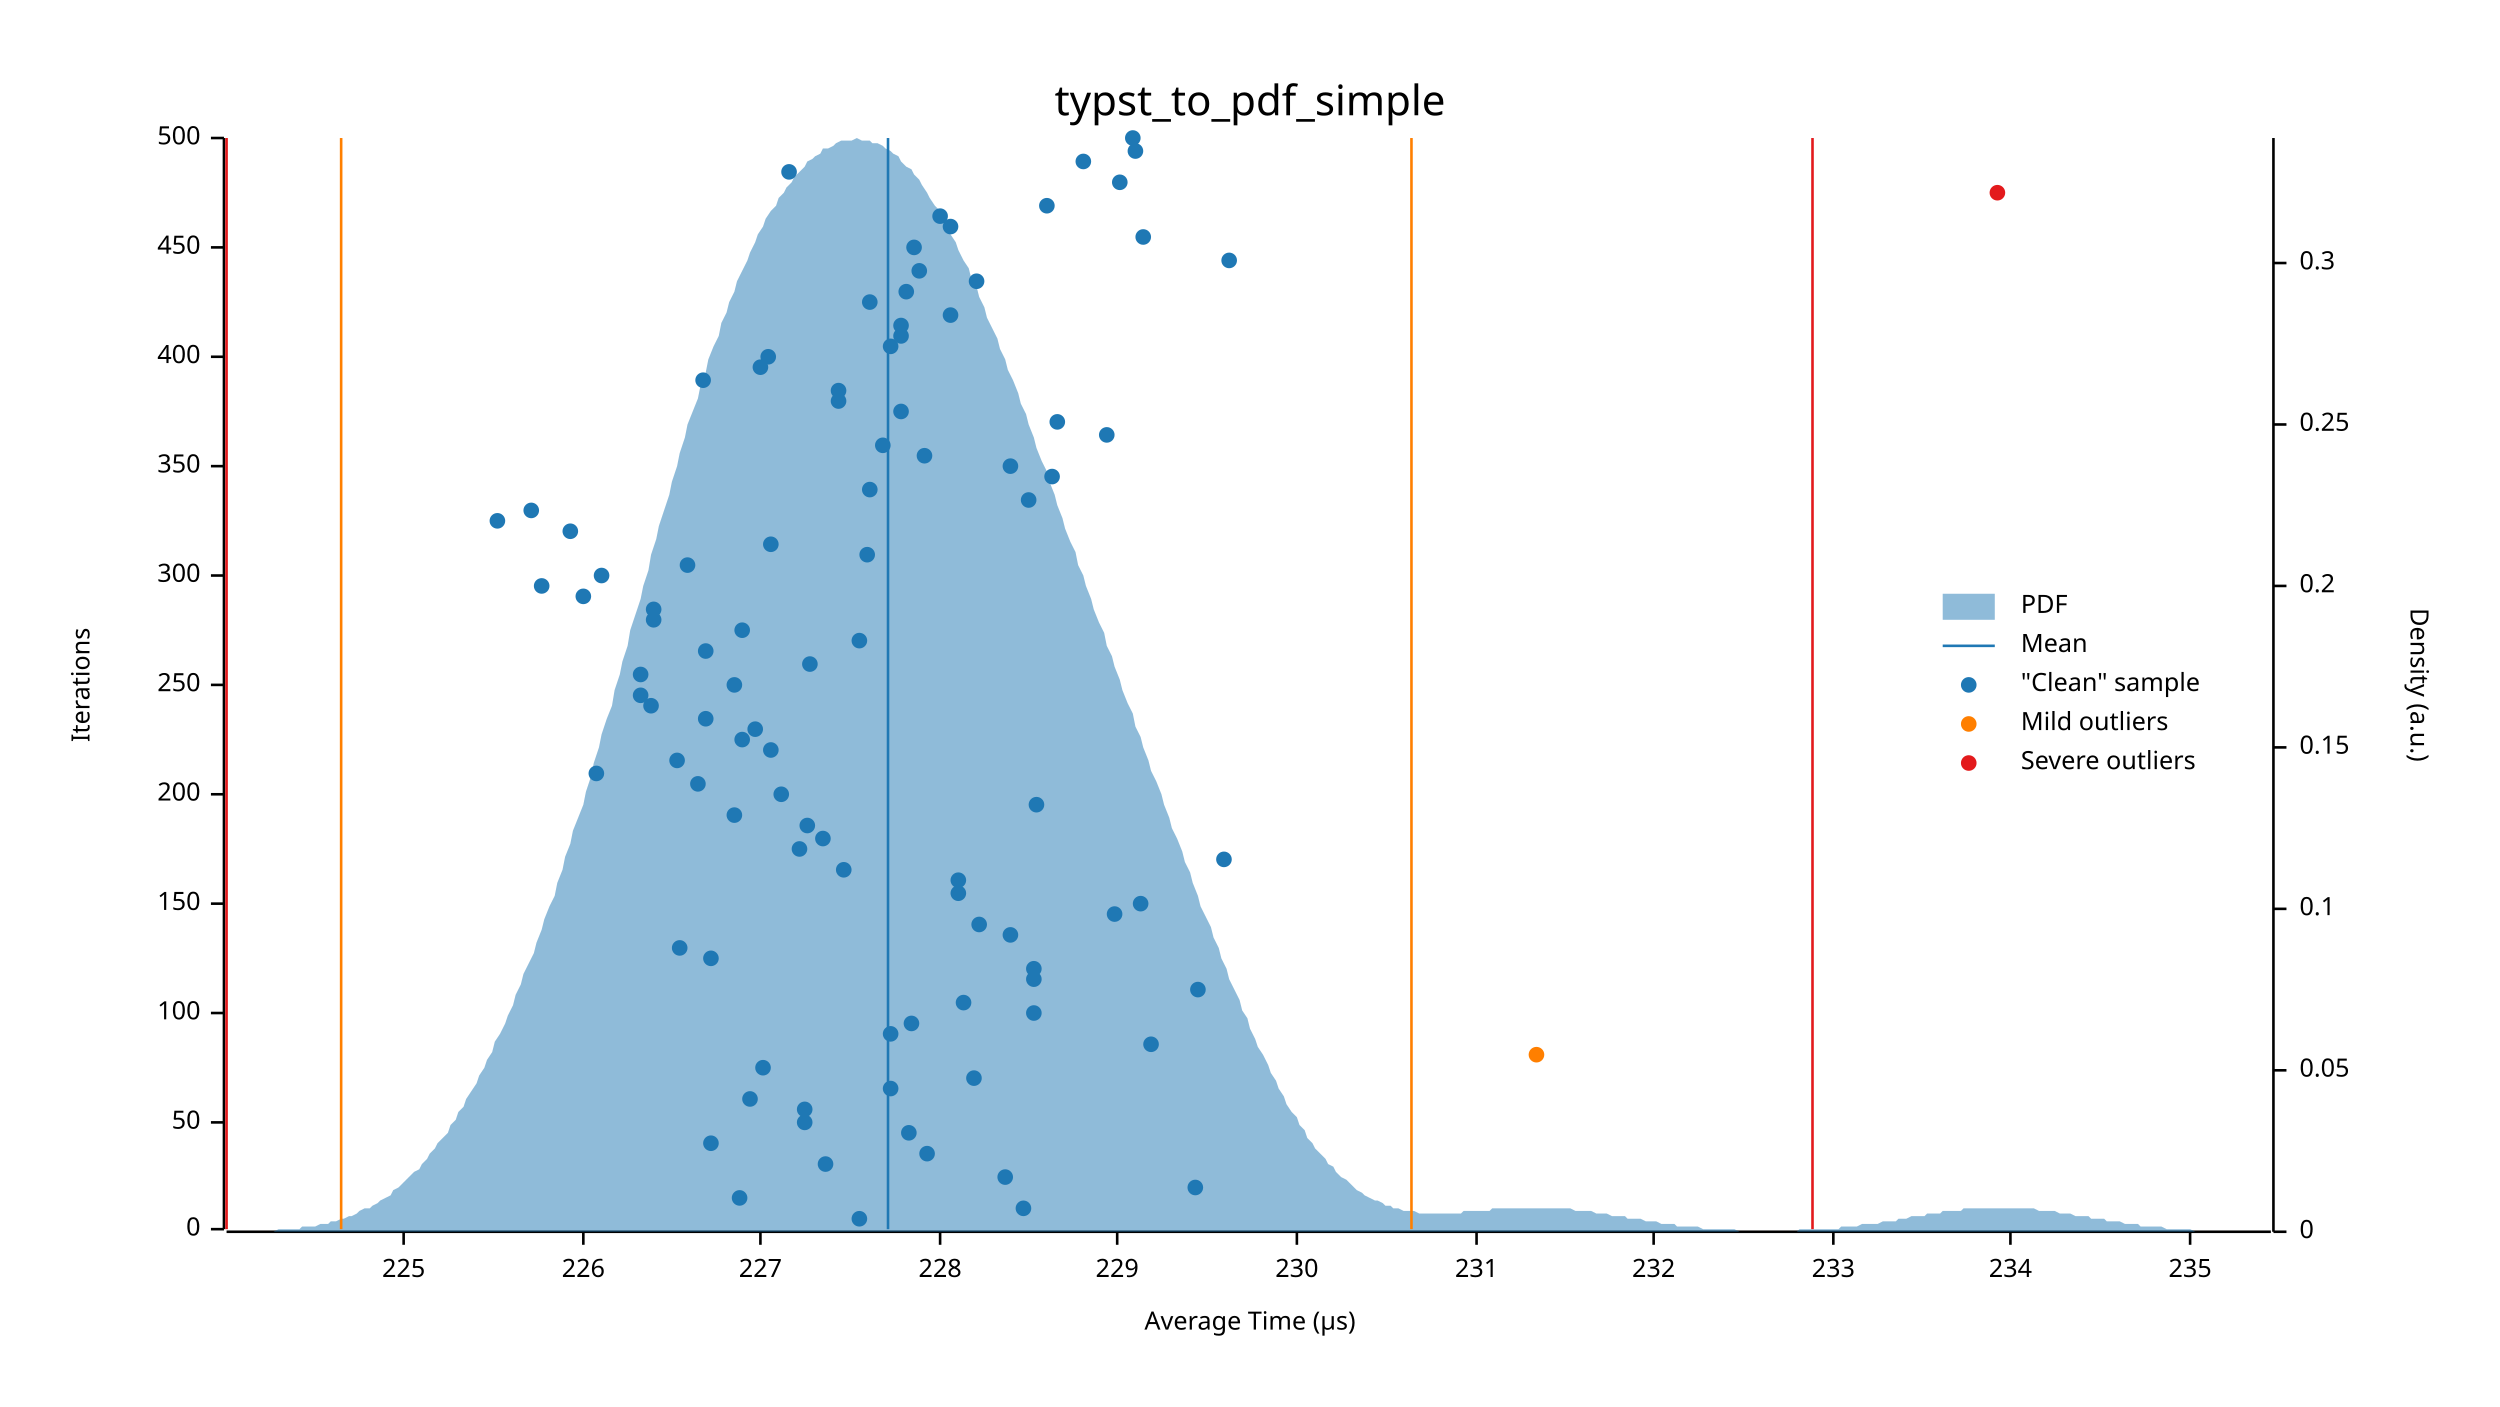
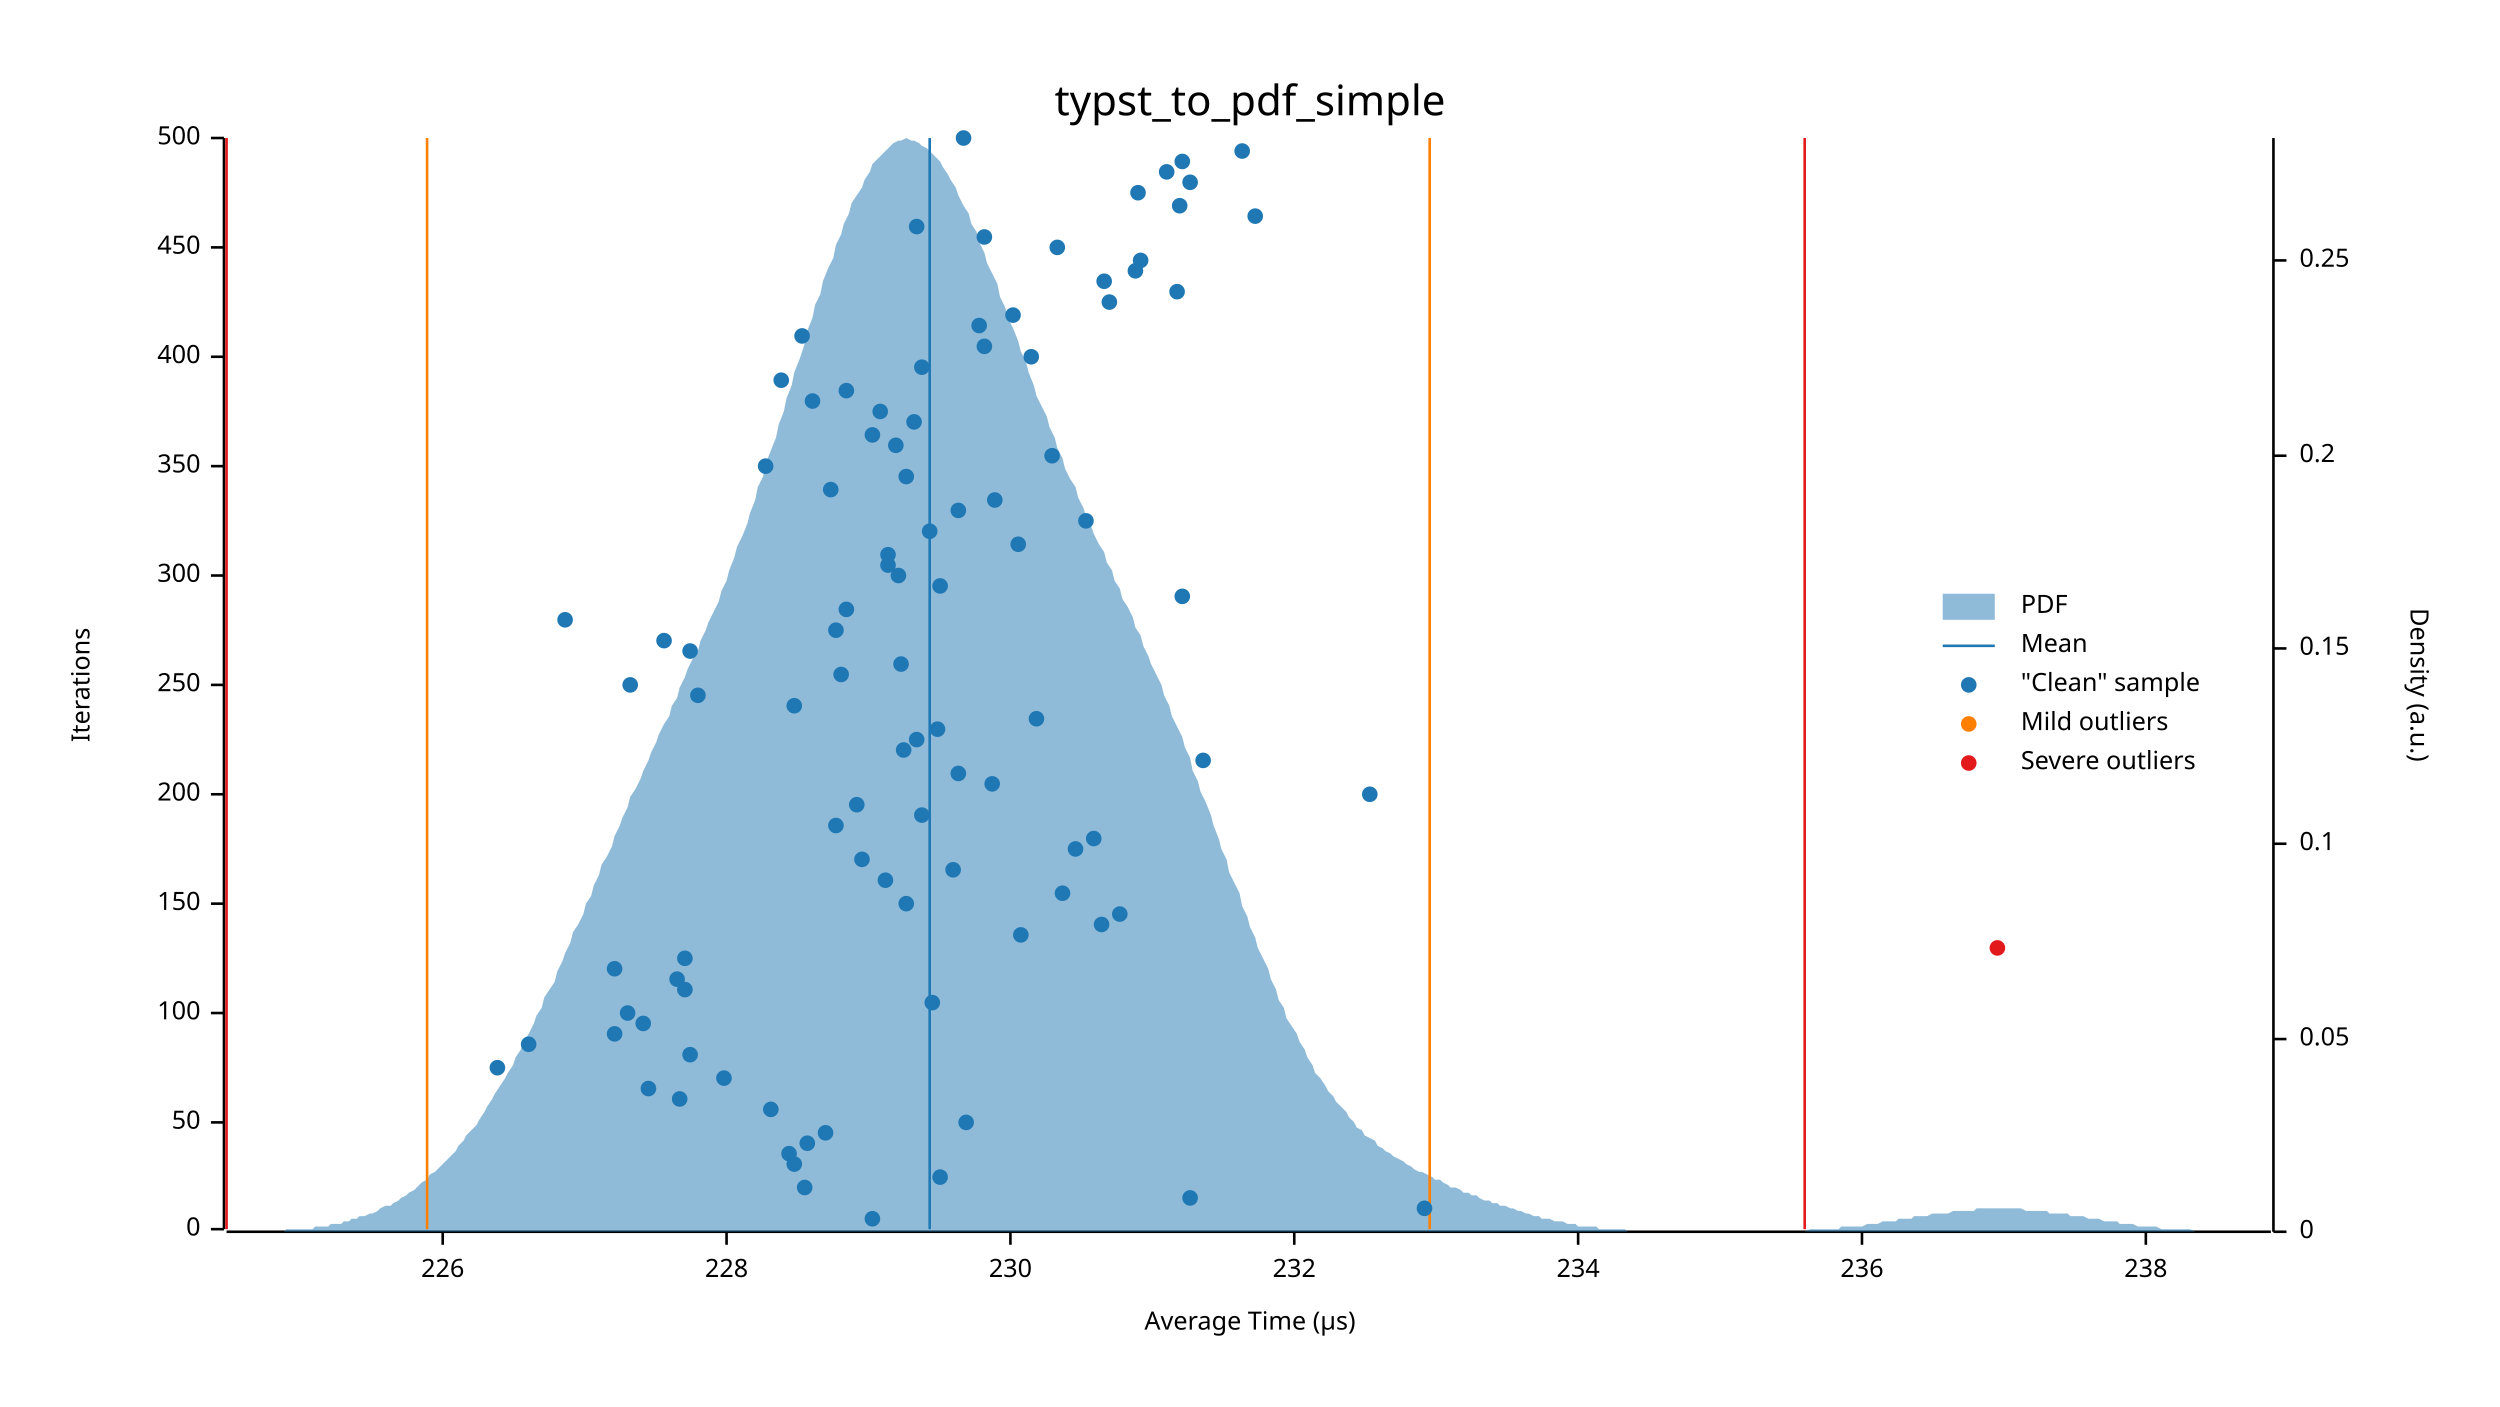
<svg xmlns="http://www.w3.org/2000/svg" width="960" height="540" viewBox="0 0 960 540">
  <text x="480" y="32" dy="0.76em" text-anchor="middle" font-family="sans-serif" font-size="16.129" opacity="1" fill="#000000">
typst_to_pdf_simple
</text>
  <text x="27" y="263" dy="0.76em" text-anchor="middle" font-family="sans-serif" font-size="9.677" opacity="1" fill="#000000" transform="rotate(270, 27, 263)">
Iterations
</text>
  <text x="480" y="513" dy="-0.5ex" text-anchor="middle" font-family="sans-serif" font-size="9.677" opacity="1" fill="#000000">
Average Time (µs)
</text>
  <polyline fill="none" opacity="1" stroke="#000000" stroke-width="1" points="86,53 86,472 " />
  <text x="77" y="472" dy="0.5ex" text-anchor="end" font-family="sans-serif" font-size="9.677" opacity="1" fill="#000000">
0
</text>
  <polyline fill="none" opacity="1" stroke="#000000" stroke-width="1" points="81,472 86,472 " />
  <text x="77" y="431" dy="0.5ex" text-anchor="end" font-family="sans-serif" font-size="9.677" opacity="1" fill="#000000">
50
</text>
  <polyline fill="none" opacity="1" stroke="#000000" stroke-width="1" points="81,431 86,431 " />
  <text x="77" y="389" dy="0.5ex" text-anchor="end" font-family="sans-serif" font-size="9.677" opacity="1" fill="#000000">
100
</text>
  <polyline fill="none" opacity="1" stroke="#000000" stroke-width="1" points="81,389 86,389 " />
  <text x="77" y="347" dy="0.5ex" text-anchor="end" font-family="sans-serif" font-size="9.677" opacity="1" fill="#000000">
150
</text>
  <polyline fill="none" opacity="1" stroke="#000000" stroke-width="1" points="81,347 86,347 " />
  <text x="77" y="305" dy="0.5ex" text-anchor="end" font-family="sans-serif" font-size="9.677" opacity="1" fill="#000000">
200
</text>
  <polyline fill="none" opacity="1" stroke="#000000" stroke-width="1" points="81,305 86,305 " />
  <text x="77" y="263" dy="0.5ex" text-anchor="end" font-family="sans-serif" font-size="9.677" opacity="1" fill="#000000">
250
</text>
  <polyline fill="none" opacity="1" stroke="#000000" stroke-width="1" points="81,263 86,263 " />
  <text x="77" y="221" dy="0.5ex" text-anchor="end" font-family="sans-serif" font-size="9.677" opacity="1" fill="#000000">
300
</text>
  <polyline fill="none" opacity="1" stroke="#000000" stroke-width="1" points="81,221 86,221 " />
  <text x="77" y="179" dy="0.5ex" text-anchor="end" font-family="sans-serif" font-size="9.677" opacity="1" fill="#000000">
350
</text>
  <polyline fill="none" opacity="1" stroke="#000000" stroke-width="1" points="81,179 86,179 " />
  <text x="77" y="137" dy="0.5ex" text-anchor="end" font-family="sans-serif" font-size="9.677" opacity="1" fill="#000000">
400
</text>
  <polyline fill="none" opacity="1" stroke="#000000" stroke-width="1" points="81,137 86,137 " />
  <text x="77" y="95" dy="0.5ex" text-anchor="end" font-family="sans-serif" font-size="9.677" opacity="1" fill="#000000">
450
</text>
  <polyline fill="none" opacity="1" stroke="#000000" stroke-width="1" points="81,95 86,95 " />
  <text x="77" y="53" dy="0.5ex" text-anchor="end" font-family="sans-serif" font-size="9.677" opacity="1" fill="#000000">
500
</text>
  <polyline fill="none" opacity="1" stroke="#000000" stroke-width="1" points="81,53 86,53 " />
  <polyline fill="none" opacity="1" stroke="#000000" stroke-width="1" points="87,473 872,473 " />
-   <text x="155" y="483" dy="0.76em" text-anchor="middle" font-family="sans-serif" font-size="9.677" opacity="1" fill="#000000">
- 225
- </text>
-   <polyline fill="none" opacity="1" stroke="#000000" stroke-width="1" points="155,473 155,478 " />
-   <text x="224" y="483" dy="0.76em" text-anchor="middle" font-family="sans-serif" font-size="9.677" opacity="1" fill="#000000">
+   <text x="170" y="483" dy="0.76em" text-anchor="middle" font-family="sans-serif" font-size="9.677" opacity="1" fill="#000000">
226
</text>
-   <polyline fill="none" opacity="1" stroke="#000000" stroke-width="1" points="224,473 224,478 " />
-   <text x="292" y="483" dy="0.76em" text-anchor="middle" font-family="sans-serif" font-size="9.677" opacity="1" fill="#000000">
- 227
- </text>
-   <polyline fill="none" opacity="1" stroke="#000000" stroke-width="1" points="292,473 292,478 " />
-   <text x="361" y="483" dy="0.76em" text-anchor="middle" font-family="sans-serif" font-size="9.677" opacity="1" fill="#000000">
+   <polyline fill="none" opacity="1" stroke="#000000" stroke-width="1" points="170,473 170,478 " />
+   <text x="279" y="483" dy="0.76em" text-anchor="middle" font-family="sans-serif" font-size="9.677" opacity="1" fill="#000000">
228
</text>
-   <polyline fill="none" opacity="1" stroke="#000000" stroke-width="1" points="361,473 361,478 " />
-   <text x="429" y="483" dy="0.76em" text-anchor="middle" font-family="sans-serif" font-size="9.677" opacity="1" fill="#000000">
- 229
- </text>
-   <polyline fill="none" opacity="1" stroke="#000000" stroke-width="1" points="429,473 429,478 " />
-   <text x="498" y="483" dy="0.76em" text-anchor="middle" font-family="sans-serif" font-size="9.677" opacity="1" fill="#000000">
+   <polyline fill="none" opacity="1" stroke="#000000" stroke-width="1" points="279,473 279,478 " />
+   <text x="388" y="483" dy="0.76em" text-anchor="middle" font-family="sans-serif" font-size="9.677" opacity="1" fill="#000000">
230
</text>
-   <polyline fill="none" opacity="1" stroke="#000000" stroke-width="1" points="498,473 498,478 " />
-   <text x="567" y="483" dy="0.76em" text-anchor="middle" font-family="sans-serif" font-size="9.677" opacity="1" fill="#000000">
- 231
- </text>
-   <polyline fill="none" opacity="1" stroke="#000000" stroke-width="1" points="567,473 567,478 " />
-   <text x="635" y="483" dy="0.76em" text-anchor="middle" font-family="sans-serif" font-size="9.677" opacity="1" fill="#000000">
+   <polyline fill="none" opacity="1" stroke="#000000" stroke-width="1" points="388,473 388,478 " />
+   <text x="497" y="483" dy="0.76em" text-anchor="middle" font-family="sans-serif" font-size="9.677" opacity="1" fill="#000000">
232
</text>
-   <polyline fill="none" opacity="1" stroke="#000000" stroke-width="1" points="635,473 635,478 " />
-   <text x="704" y="483" dy="0.76em" text-anchor="middle" font-family="sans-serif" font-size="9.677" opacity="1" fill="#000000">
- 233
- </text>
-   <polyline fill="none" opacity="1" stroke="#000000" stroke-width="1" points="704,473 704,478 " />
-   <text x="772" y="483" dy="0.76em" text-anchor="middle" font-family="sans-serif" font-size="9.677" opacity="1" fill="#000000">
+   <polyline fill="none" opacity="1" stroke="#000000" stroke-width="1" points="497,473 497,478 " />
+   <text x="606" y="483" dy="0.76em" text-anchor="middle" font-family="sans-serif" font-size="9.677" opacity="1" fill="#000000">
234
</text>
-   <polyline fill="none" opacity="1" stroke="#000000" stroke-width="1" points="772,473 772,478 " />
-   <text x="841" y="483" dy="0.76em" text-anchor="middle" font-family="sans-serif" font-size="9.677" opacity="1" fill="#000000">
- 235
- </text>
-   <polyline fill="none" opacity="1" stroke="#000000" stroke-width="1" points="841,473 841,478 " />
+   <polyline fill="none" opacity="1" stroke="#000000" stroke-width="1" points="606,473 606,478 " />
+   <text x="715" y="483" dy="0.76em" text-anchor="middle" font-family="sans-serif" font-size="9.677" opacity="1" fill="#000000">
+ 236
+ </text>
+   <polyline fill="none" opacity="1" stroke="#000000" stroke-width="1" points="715,473 715,478 " />
+   <text x="824" y="483" dy="0.76em" text-anchor="middle" font-family="sans-serif" font-size="9.677" opacity="1" fill="#000000">
+ 238
+ </text>
+   <polyline fill="none" opacity="1" stroke="#000000" stroke-width="1" points="824,473 824,478 " />
  <text x="933" y="263" dy="0.76em" text-anchor="middle" font-family="sans-serif" font-size="9.677" opacity="1" fill="#000000" transform="rotate(90, 933, 263)">
Density (a.u.)
</text>
  <polyline fill="none" opacity="1" stroke="#000000" stroke-width="1" points="873,53 873,473 " />
  <text x="883" y="473" dy="0.5ex" text-anchor="start" font-family="sans-serif" font-size="9.677" opacity="1" fill="#000000">
0
</text>
  <polyline fill="none" opacity="1" stroke="#000000" stroke-width="1" points="873,473 878,473 " />
-   <text x="883" y="411" dy="0.5ex" text-anchor="start" font-family="sans-serif" font-size="9.677" opacity="1" fill="#000000">
+   <text x="883" y="399" dy="0.5ex" text-anchor="start" font-family="sans-serif" font-size="9.677" opacity="1" fill="#000000">
0.05
</text>
-   <polyline fill="none" opacity="1" stroke="#000000" stroke-width="1" points="873,411 878,411 " />
-   <text x="883" y="349" dy="0.5ex" text-anchor="start" font-family="sans-serif" font-size="9.677" opacity="1" fill="#000000">
+   <polyline fill="none" opacity="1" stroke="#000000" stroke-width="1" points="873,399 878,399 " />
+   <text x="883" y="324" dy="0.5ex" text-anchor="start" font-family="sans-serif" font-size="9.677" opacity="1" fill="#000000">
0.1
</text>
-   <polyline fill="none" opacity="1" stroke="#000000" stroke-width="1" points="873,349 878,349 " />
-   <text x="883" y="287" dy="0.5ex" text-anchor="start" font-family="sans-serif" font-size="9.677" opacity="1" fill="#000000">
+   <polyline fill="none" opacity="1" stroke="#000000" stroke-width="1" points="873,324 878,324 " />
+   <text x="883" y="249" dy="0.5ex" text-anchor="start" font-family="sans-serif" font-size="9.677" opacity="1" fill="#000000">
0.15
</text>
-   <polyline fill="none" opacity="1" stroke="#000000" stroke-width="1" points="873,287 878,287 " />
-   <text x="883" y="225" dy="0.5ex" text-anchor="start" font-family="sans-serif" font-size="9.677" opacity="1" fill="#000000">
+   <polyline fill="none" opacity="1" stroke="#000000" stroke-width="1" points="873,249 878,249 " />
+   <text x="883" y="175" dy="0.5ex" text-anchor="start" font-family="sans-serif" font-size="9.677" opacity="1" fill="#000000">
0.2
</text>
-   <polyline fill="none" opacity="1" stroke="#000000" stroke-width="1" points="873,225 878,225 " />
-   <text x="883" y="163" dy="0.5ex" text-anchor="start" font-family="sans-serif" font-size="9.677" opacity="1" fill="#000000">
+   <polyline fill="none" opacity="1" stroke="#000000" stroke-width="1" points="873,175 878,175 " />
+   <text x="883" y="100" dy="0.5ex" text-anchor="start" font-family="sans-serif" font-size="9.677" opacity="1" fill="#000000">
0.25
</text>
-   <polyline fill="none" opacity="1" stroke="#000000" stroke-width="1" points="873,163 878,163 " />
-   <text x="883" y="101" dy="0.5ex" text-anchor="start" font-family="sans-serif" font-size="9.677" opacity="1" fill="#000000">
- 0.3
- </text>
-   <polyline fill="none" opacity="1" stroke="#000000" stroke-width="1" points="873,101 878,101 " />
-   <polygon opacity="0.5" fill="#1F78B4" points="87,473 88,473 90,473 91,473 93,473 94,473 96,473 98,473 99,473 101,473 102,473 104,473 105,473 107,472 109,472 110,472 112,472 113,472 115,472 116,471 118,471 120,471 121,471 123,470 124,470 126,470 127,469 129,469 131,468 132,468 134,467 135,467 137,466 138,465 140,464 142,464 143,463 145,462 146,461 148,460 150,459 151,457 153,456 154,455 156,453 157,452 159,450 161,449 162,447 164,445 165,443 167,441 168,439 170,437 172,435 173,432 175,430 176,427 178,425 179,422 181,419 183,416 184,413 186,410 187,407 189,404 190,400 192,397 194,393 195,390 197,386 198,382 200,378 201,374 203,370 205,366 206,362 208,357 209,353 211,348 213,344 214,339 216,334 217,329 219,324 220,319 222,314 224,309 225,304 227,298 228,293 230,287 231,282 233,276 235,271 236,265 238,259 239,254 241,248 242,242 244,236 246,230 247,225 249,219 250,213 252,207 253,202 255,196 257,190 258,185 260,179 261,174 263,168 264,163 266,158 268,153 269,148 271,143 272,138 274,133 276,129 277,124 279,120 280,116 282,112 283,108 285,104 287,100 288,97 290,93 291,90 293,87 294,84 296,81 298,79 299,76 301,74 302,72 304,70 305,68 307,66 309,64 310,62 312,61 313,60 315,59 316,57 318,57 320,56 321,55 323,54 324,54 326,54 327,54 329,53 331,54 332,54 334,54 335,55 337,55 339,56 340,57 342,58 343,59 345,60 346,62 348,64 350,65 351,67 353,69 354,71 356,74 357,76 359,79 361,81 362,84 364,87 365,90 367,93 368,96 370,100 372,103 373,107 375,110 376,114 378,118 379,122 381,126 383,130 384,134 386,138 387,142 389,146 391,151 392,155 394,159 395,163 397,168 398,172 400,177 402,181 403,185 405,190 406,194 408,199 409,203 411,208 413,212 414,217 416,221 417,225 419,230 420,234 422,239 424,243 425,248 427,252 428,256 430,261 431,265 433,270 435,274 436,279 438,283 439,287 441,292 442,296 444,300 446,305 447,309 449,314 450,318 452,322 454,327 455,331 457,335 458,339 460,344 461,348 463,352 465,356 466,360 468,364 469,368 471,372 472,376 474,380 476,384 477,388 479,391 480,395 482,399 483,402 485,405 487,409 488,412 490,415 491,418 493,421 494,424 496,427 498,429 499,432 501,434 502,437 504,439 505,441 507,443 509,445 510,447 512,448 513,450 515,452 517,453 518,454 520,456 521,457 523,458 524,459 526,460 528,461 529,461 531,462 532,463 534,463 535,464 537,464 539,465 540,465 542,465 543,465 545,466 546,466 548,466 550,466 551,466 553,466 554,466 556,466 557,466 559,466 561,466 562,465 564,465 565,465 567,465 568,465 570,465 572,465 573,464 575,464 576,464 578,464 580,464 581,464 583,464 584,464 586,464 587,464 589,464 591,464 592,464 594,464 595,464 597,464 598,464 600,464 602,464 603,464 605,465 606,465 608,465 609,465 611,465 613,466 614,466 616,466 617,466 619,467 620,467 622,467 624,467 625,468 627,468 628,468 630,468 632,469 633,469 635,469 636,469 638,470 639,470 641,470 643,470 644,471 646,471 647,471 649,471 650,471 652,471 654,472 655,472 657,472 658,472 660,472 661,472 663,472 665,472 666,472 668,473 669,473 671,473 672,473 674,473 676,473 677,473 679,473 680,473 682,473 683,473 685,473 687,473 688,473 690,473 691,472 693,472 695,472 696,472 698,472 699,472 701,472 702,472 704,472 706,472 707,471 709,471 710,471 712,471 713,471 715,470 717,470 718,470 720,470 721,470 723,469 724,469 726,469 728,469 729,468 731,468 732,468 734,467 735,467 737,467 739,467 740,466 742,466 743,466 745,466 746,465 748,465 750,465 751,465 753,465 754,464 756,464 758,464 759,464 761,464 762,464 764,464 765,464 767,464 769,464 770,464 772,464 773,464 775,464 776,464 778,464 780,464 781,464 783,465 784,465 786,465 787,465 789,465 791,466 792,466 794,466 795,466 797,467 798,467 800,467 802,467 803,468 805,468 806,468 808,468 809,469 811,469 813,469 814,469 816,470 817,470 819,470 821,470 822,471 824,471 825,471 827,471 828,471 830,471 832,472 833,472 835,472 836,472 838,472 839,472 841,472 843,473 844,473 846,473 847,473 849,473 850,473 852,473 854,473 855,473 857,473 858,473 860,473 861,473 863,473 865,473 866,473 868,473 869,473 871,473 873,473 873,473 87,473 " />
-   <polyline fill="none" opacity="1" stroke="#1F78B4" stroke-width="1" points="341,472 341,53 " />
-   <polyline fill="none" opacity="1" stroke="#FF7F00" stroke-width="1" points="131,472 131,53 " />
-   <polyline fill="none" opacity="1" stroke="#FF7F00" stroke-width="1" points="542,472 542,53 " />
+   <polyline fill="none" opacity="1" stroke="#000000" stroke-width="1" points="873,100 878,100 " />
+   <polygon opacity="0.5" fill="#1F78B4" points="87,473 88,473 90,473 91,473 93,473 94,473 96,473 98,473 99,473 101,473 102,473 104,473 105,473 107,473 109,473 110,472 112,472 113,472 115,472 116,472 118,472 120,472 121,471 123,471 124,471 126,471 127,470 129,470 131,470 132,469 134,469 135,468 137,468 138,467 140,467 142,466 143,466 145,465 146,464 148,463 150,463 151,462 153,461 154,460 156,459 157,458 159,457 161,455 162,454 164,453 165,451 167,450 168,449 170,447 172,445 173,444 175,442 176,440 178,438 179,436 181,434 183,432 184,430 186,427 187,425 189,422 190,420 192,417 194,414 195,412 197,409 198,406 200,403 201,400 203,397 205,393 206,390 208,387 209,383 211,380 213,377 214,373 216,369 217,366 219,362 220,358 222,355 224,351 225,347 227,344 228,340 230,336 231,332 233,329 235,325 236,321 238,317 239,314 241,310 242,306 244,303 246,299 247,296 249,292 250,289 252,285 253,282 255,278 257,275 258,271 260,268 261,264 263,260 264,257 266,253 268,250 269,246 271,242 272,239 274,235 276,231 277,227 279,223 280,219 282,214 283,210 285,206 287,201 288,197 290,192 291,187 293,183 294,178 296,173 298,168 299,163 301,158 302,153 304,148 305,143 307,138 309,132 310,127 312,122 313,117 315,113 316,108 318,103 320,99 321,94 323,90 324,86 326,82 327,78 329,75 331,72 332,69 334,66 335,63 337,61 339,59 340,58 342,56 343,55 345,54 346,54 348,53 350,54 351,54 353,55 354,56 356,57 357,58 359,60 361,62 362,64 364,67 365,69 367,72 368,75 370,79 372,82 373,86 375,89 376,93 378,97 379,101 381,105 383,109 384,114 386,118 387,122 389,126 391,131 392,135 394,139 395,143 397,148 398,152 400,156 402,160 403,164 405,168 406,172 408,176 409,180 411,184 413,187 414,191 416,195 417,198 419,202 420,205 422,209 424,212 425,216 427,219 428,223 430,226 431,230 433,233 435,237 436,241 438,244 439,248 441,252 442,255 444,259 446,263 447,267 449,271 450,275 452,279 454,283 455,287 457,291 458,296 460,300 461,304 463,308 465,313 466,317 468,322 469,326 471,330 472,335 474,339 476,343 477,348 479,352 480,356 482,360 483,364 485,368 487,372 488,376 490,380 491,384 493,387 494,391 496,394 498,397 499,400 501,403 502,406 504,409 505,412 507,414 509,417 510,419 512,421 513,423 515,425 517,427 518,429 520,431 521,433 523,434 524,436 526,437 528,438 529,440 531,441 532,442 534,443 535,444 537,445 539,446 540,447 542,448 543,449 545,450 546,450 548,451 550,452 551,453 553,453 554,454 556,455 557,456 559,456 561,457 562,458 564,458 565,459 567,459 568,460 570,461 572,461 573,462 575,462 576,463 578,463 580,464 581,464 583,465 584,465 586,466 587,466 589,467 591,467 592,468 594,468 595,468 597,469 598,469 600,469 602,470 603,470 605,470 606,471 608,471 609,471 611,471 613,471 614,472 616,472 617,472 619,472 620,472 622,472 624,472 625,473 627,473 628,473 630,473 632,473 633,473 635,473 636,473 638,473 639,473 641,473 643,473 644,473 646,473 647,473 649,473 650,473 652,473 654,473 655,473 657,473 658,473 660,473 661,473 663,473 665,473 666,473 668,473 669,473 671,473 672,473 674,473 676,473 677,473 679,473 680,473 682,473 683,473 685,473 687,473 688,473 690,473 691,473 693,473 695,472 696,472 698,472 699,472 701,472 702,472 704,472 706,472 707,471 709,471 710,471 712,471 713,471 715,471 717,470 718,470 720,470 721,470 723,469 724,469 726,469 728,469 729,468 731,468 732,468 734,468 735,467 737,467 739,467 740,467 742,466 743,466 745,466 746,466 748,466 750,465 751,465 753,465 754,465 756,465 758,465 759,464 761,464 762,464 764,464 765,464 767,464 769,464 770,464 772,464 773,464 775,464 776,464 778,465 780,465 781,465 783,465 784,465 786,465 787,466 789,466 791,466 792,466 794,466 795,467 797,467 798,467 800,467 802,468 803,468 805,468 806,468 808,469 809,469 811,469 813,469 814,470 816,470 817,470 819,470 821,471 822,471 824,471 825,471 827,471 828,471 830,472 832,472 833,472 835,472 836,472 838,472 839,472 841,472 843,473 844,473 846,473 847,473 849,473 850,473 852,473 854,473 855,473 857,473 858,473 860,473 861,473 863,473 865,473 866,473 868,473 869,473 871,473 873,473 873,473 87,473 " />
+   <polyline fill="none" opacity="1" stroke="#1F78B4" stroke-width="1" points="357,472 357,53 " />
+   <polyline fill="none" opacity="1" stroke="#FF7F00" stroke-width="1" points="164,472 164,53 " />
+   <polyline fill="none" opacity="1" stroke="#FF7F00" stroke-width="1" points="549,472 549,53 " />
  <polyline fill="none" opacity="1" stroke="#E31A1C" stroke-width="1" points="87,472 87,53 " />
-   <polyline fill="none" opacity="1" stroke="#E31A1C" stroke-width="1" points="696,472 696,53 " />
-   <circle cx="330" cy="468" r="3" opacity="1" fill="#1F78B4" stroke="none" stroke-width="1" />
-   <circle cx="393" cy="464" r="3" opacity="1" fill="#1F78B4" stroke="none" stroke-width="1" />
-   <circle cx="284" cy="460" r="3" opacity="1" fill="#1F78B4" stroke="none" stroke-width="1" />
-   <circle cx="459" cy="456" r="3" opacity="1" fill="#1F78B4" stroke="none" stroke-width="1" />
-   <circle cx="386" cy="452" r="3" opacity="1" fill="#1F78B4" stroke="none" stroke-width="1" />
-   <circle cx="317" cy="447" r="3" opacity="1" fill="#1F78B4" stroke="none" stroke-width="1" />
-   <circle cx="356" cy="443" r="3" opacity="1" fill="#1F78B4" stroke="none" stroke-width="1" />
-   <circle cx="273" cy="439" r="3" opacity="1" fill="#1F78B4" stroke="none" stroke-width="1" />
-   <circle cx="349" cy="435" r="3" opacity="1" fill="#1F78B4" stroke="none" stroke-width="1" />
-   <circle cx="309" cy="431" r="3" opacity="1" fill="#1F78B4" stroke="none" stroke-width="1" />
-   <circle cx="309" cy="426" r="3" opacity="1" fill="#1F78B4" stroke="none" stroke-width="1" />
-   <circle cx="288" cy="422" r="3" opacity="1" fill="#1F78B4" stroke="none" stroke-width="1" />
-   <circle cx="342" cy="418" r="3" opacity="1" fill="#1F78B4" stroke="none" stroke-width="1" />
-   <circle cx="374" cy="414" r="3" opacity="1" fill="#1F78B4" stroke="none" stroke-width="1" />
-   <circle cx="293" cy="410" r="3" opacity="1" fill="#1F78B4" stroke="none" stroke-width="1" />
-   <circle cx="442" cy="401" r="3" opacity="1" fill="#1F78B4" stroke="none" stroke-width="1" />
-   <circle cx="342" cy="397" r="3" opacity="1" fill="#1F78B4" stroke="none" stroke-width="1" />
-   <circle cx="350" cy="393" r="3" opacity="1" fill="#1F78B4" stroke="none" stroke-width="1" />
-   <circle cx="397" cy="389" r="3" opacity="1" fill="#1F78B4" stroke="none" stroke-width="1" />
-   <circle cx="370" cy="385" r="3" opacity="1" fill="#1F78B4" stroke="none" stroke-width="1" />
-   <circle cx="460" cy="380" r="3" opacity="1" fill="#1F78B4" stroke="none" stroke-width="1" />
-   <circle cx="397" cy="376" r="3" opacity="1" fill="#1F78B4" stroke="none" stroke-width="1" />
-   <circle cx="397" cy="372" r="3" opacity="1" fill="#1F78B4" stroke="none" stroke-width="1" />
-   <circle cx="273" cy="368" r="3" opacity="1" fill="#1F78B4" stroke="none" stroke-width="1" />
-   <circle cx="261" cy="364" r="3" opacity="1" fill="#1F78B4" stroke="none" stroke-width="1" />
-   <circle cx="388" cy="359" r="3" opacity="1" fill="#1F78B4" stroke="none" stroke-width="1" />
-   <circle cx="376" cy="355" r="3" opacity="1" fill="#1F78B4" stroke="none" stroke-width="1" />
-   <circle cx="428" cy="351" r="3" opacity="1" fill="#1F78B4" stroke="none" stroke-width="1" />
-   <circle cx="438" cy="347" r="3" opacity="1" fill="#1F78B4" stroke="none" stroke-width="1" />
-   <circle cx="368" cy="343" r="3" opacity="1" fill="#1F78B4" stroke="none" stroke-width="1" />
-   <circle cx="368" cy="338" r="3" opacity="1" fill="#1F78B4" stroke="none" stroke-width="1" />
-   <circle cx="324" cy="334" r="3" opacity="1" fill="#1F78B4" stroke="none" stroke-width="1" />
-   <circle cx="470" cy="330" r="3" opacity="1" fill="#1F78B4" stroke="none" stroke-width="1" />
-   <circle cx="307" cy="326" r="3" opacity="1" fill="#1F78B4" stroke="none" stroke-width="1" />
-   <circle cx="316" cy="322" r="3" opacity="1" fill="#1F78B4" stroke="none" stroke-width="1" />
-   <circle cx="310" cy="317" r="3" opacity="1" fill="#1F78B4" stroke="none" stroke-width="1" />
-   <circle cx="282" cy="313" r="3" opacity="1" fill="#1F78B4" stroke="none" stroke-width="1" />
-   <circle cx="398" cy="309" r="3" opacity="1" fill="#1F78B4" stroke="none" stroke-width="1" />
-   <circle cx="300" cy="305" r="3" opacity="1" fill="#1F78B4" stroke="none" stroke-width="1" />
-   <circle cx="268" cy="301" r="3" opacity="1" fill="#1F78B4" stroke="none" stroke-width="1" />
-   <circle cx="229" cy="297" r="3" opacity="1" fill="#1F78B4" stroke="none" stroke-width="1" />
-   <circle cx="260" cy="292" r="3" opacity="1" fill="#1F78B4" stroke="none" stroke-width="1" />
-   <circle cx="296" cy="288" r="3" opacity="1" fill="#1F78B4" stroke="none" stroke-width="1" />
-   <circle cx="285" cy="284" r="3" opacity="1" fill="#1F78B4" stroke="none" stroke-width="1" />
-   <circle cx="290" cy="280" r="3" opacity="1" fill="#1F78B4" stroke="none" stroke-width="1" />
-   <circle cx="271" cy="276" r="3" opacity="1" fill="#1F78B4" stroke="none" stroke-width="1" />
-   <circle cx="250" cy="271" r="3" opacity="1" fill="#1F78B4" stroke="none" stroke-width="1" />
-   <circle cx="246" cy="267" r="3" opacity="1" fill="#1F78B4" stroke="none" stroke-width="1" />
-   <circle cx="282" cy="263" r="3" opacity="1" fill="#1F78B4" stroke="none" stroke-width="1" />
-   <circle cx="246" cy="259" r="3" opacity="1" fill="#1F78B4" stroke="none" stroke-width="1" />
-   <circle cx="311" cy="255" r="3" opacity="1" fill="#1F78B4" stroke="none" stroke-width="1" />
-   <circle cx="271" cy="250" r="3" opacity="1" fill="#1F78B4" stroke="none" stroke-width="1" />
-   <circle cx="330" cy="246" r="3" opacity="1" fill="#1F78B4" stroke="none" stroke-width="1" />
-   <circle cx="285" cy="242" r="3" opacity="1" fill="#1F78B4" stroke="none" stroke-width="1" />
-   <circle cx="251" cy="238" r="3" opacity="1" fill="#1F78B4" stroke="none" stroke-width="1" />
-   <circle cx="251" cy="234" r="3" opacity="1" fill="#1F78B4" stroke="none" stroke-width="1" />
-   <circle cx="224" cy="229" r="3" opacity="1" fill="#1F78B4" stroke="none" stroke-width="1" />
-   <circle cx="208" cy="225" r="3" opacity="1" fill="#1F78B4" stroke="none" stroke-width="1" />
-   <circle cx="231" cy="221" r="3" opacity="1" fill="#1F78B4" stroke="none" stroke-width="1" />
-   <circle cx="264" cy="217" r="3" opacity="1" fill="#1F78B4" stroke="none" stroke-width="1" />
-   <circle cx="333" cy="213" r="3" opacity="1" fill="#1F78B4" stroke="none" stroke-width="1" />
-   <circle cx="296" cy="209" r="3" opacity="1" fill="#1F78B4" stroke="none" stroke-width="1" />
-   <circle cx="219" cy="204" r="3" opacity="1" fill="#1F78B4" stroke="none" stroke-width="1" />
-   <circle cx="191" cy="200" r="3" opacity="1" fill="#1F78B4" stroke="none" stroke-width="1" />
-   <circle cx="204" cy="196" r="3" opacity="1" fill="#1F78B4" stroke="none" stroke-width="1" />
-   <circle cx="395" cy="192" r="3" opacity="1" fill="#1F78B4" stroke="none" stroke-width="1" />
-   <circle cx="334" cy="188" r="3" opacity="1" fill="#1F78B4" stroke="none" stroke-width="1" />
-   <circle cx="404" cy="183" r="3" opacity="1" fill="#1F78B4" stroke="none" stroke-width="1" />
-   <circle cx="388" cy="179" r="3" opacity="1" fill="#1F78B4" stroke="none" stroke-width="1" />
-   <circle cx="355" cy="175" r="3" opacity="1" fill="#1F78B4" stroke="none" stroke-width="1" />
-   <circle cx="339" cy="171" r="3" opacity="1" fill="#1F78B4" stroke="none" stroke-width="1" />
-   <circle cx="425" cy="167" r="3" opacity="1" fill="#1F78B4" stroke="none" stroke-width="1" />
-   <circle cx="406" cy="162" r="3" opacity="1" fill="#1F78B4" stroke="none" stroke-width="1" />
-   <circle cx="346" cy="158" r="3" opacity="1" fill="#1F78B4" stroke="none" stroke-width="1" />
-   <circle cx="322" cy="154" r="3" opacity="1" fill="#1F78B4" stroke="none" stroke-width="1" />
-   <circle cx="322" cy="150" r="3" opacity="1" fill="#1F78B4" stroke="none" stroke-width="1" />
-   <circle cx="270" cy="146" r="3" opacity="1" fill="#1F78B4" stroke="none" stroke-width="1" />
-   <circle cx="292" cy="141" r="3" opacity="1" fill="#1F78B4" stroke="none" stroke-width="1" />
-   <circle cx="295" cy="137" r="3" opacity="1" fill="#1F78B4" stroke="none" stroke-width="1" />
-   <circle cx="342" cy="133" r="3" opacity="1" fill="#1F78B4" stroke="none" stroke-width="1" />
-   <circle cx="346" cy="129" r="3" opacity="1" fill="#1F78B4" stroke="none" stroke-width="1" />
-   <circle cx="346" cy="125" r="3" opacity="1" fill="#1F78B4" stroke="none" stroke-width="1" />
-   <circle cx="365" cy="121" r="3" opacity="1" fill="#1F78B4" stroke="none" stroke-width="1" />
-   <circle cx="334" cy="116" r="3" opacity="1" fill="#1F78B4" stroke="none" stroke-width="1" />
-   <circle cx="348" cy="112" r="3" opacity="1" fill="#1F78B4" stroke="none" stroke-width="1" />
-   <circle cx="375" cy="108" r="3" opacity="1" fill="#1F78B4" stroke="none" stroke-width="1" />
-   <circle cx="353" cy="104" r="3" opacity="1" fill="#1F78B4" stroke="none" stroke-width="1" />
-   <circle cx="472" cy="100" r="3" opacity="1" fill="#1F78B4" stroke="none" stroke-width="1" />
-   <circle cx="351" cy="95" r="3" opacity="1" fill="#1F78B4" stroke="none" stroke-width="1" />
-   <circle cx="439" cy="91" r="3" opacity="1" fill="#1F78B4" stroke="none" stroke-width="1" />
-   <circle cx="365" cy="87" r="3" opacity="1" fill="#1F78B4" stroke="none" stroke-width="1" />
-   <circle cx="361" cy="83" r="3" opacity="1" fill="#1F78B4" stroke="none" stroke-width="1" />
-   <circle cx="402" cy="79" r="3" opacity="1" fill="#1F78B4" stroke="none" stroke-width="1" />
-   <circle cx="430" cy="70" r="3" opacity="1" fill="#1F78B4" stroke="none" stroke-width="1" />
-   <circle cx="303" cy="66" r="3" opacity="1" fill="#1F78B4" stroke="none" stroke-width="1" />
-   <circle cx="416" cy="62" r="3" opacity="1" fill="#1F78B4" stroke="none" stroke-width="1" />
-   <circle cx="436" cy="58" r="3" opacity="1" fill="#1F78B4" stroke="none" stroke-width="1" />
-   <circle cx="435" cy="53" r="3" opacity="1" fill="#1F78B4" stroke="none" stroke-width="1" />
-   <circle cx="590" cy="405" r="3" opacity="1" fill="#FF7F00" stroke="none" stroke-width="1" />
-   <circle cx="767" cy="74" r="3" opacity="1" fill="#E31A1C" stroke="none" stroke-width="1" />
+   <polyline fill="none" opacity="1" stroke="#E31A1C" stroke-width="1" points="693,472 693,53 " />
+   <circle cx="335" cy="468" r="3" opacity="1" fill="#1F78B4" stroke="none" stroke-width="1" />
+   <circle cx="547" cy="464" r="3" opacity="1" fill="#1F78B4" stroke="none" stroke-width="1" />
+   <circle cx="457" cy="460" r="3" opacity="1" fill="#1F78B4" stroke="none" stroke-width="1" />
+   <circle cx="309" cy="456" r="3" opacity="1" fill="#1F78B4" stroke="none" stroke-width="1" />
+   <circle cx="361" cy="452" r="3" opacity="1" fill="#1F78B4" stroke="none" stroke-width="1" />
+   <circle cx="305" cy="447" r="3" opacity="1" fill="#1F78B4" stroke="none" stroke-width="1" />
+   <circle cx="303" cy="443" r="3" opacity="1" fill="#1F78B4" stroke="none" stroke-width="1" />
+   <circle cx="310" cy="439" r="3" opacity="1" fill="#1F78B4" stroke="none" stroke-width="1" />
+   <circle cx="317" cy="435" r="3" opacity="1" fill="#1F78B4" stroke="none" stroke-width="1" />
+   <circle cx="371" cy="431" r="3" opacity="1" fill="#1F78B4" stroke="none" stroke-width="1" />
+   <circle cx="296" cy="426" r="3" opacity="1" fill="#1F78B4" stroke="none" stroke-width="1" />
+   <circle cx="261" cy="422" r="3" opacity="1" fill="#1F78B4" stroke="none" stroke-width="1" />
+   <circle cx="249" cy="418" r="3" opacity="1" fill="#1F78B4" stroke="none" stroke-width="1" />
+   <circle cx="278" cy="414" r="3" opacity="1" fill="#1F78B4" stroke="none" stroke-width="1" />
+   <circle cx="191" cy="410" r="3" opacity="1" fill="#1F78B4" stroke="none" stroke-width="1" />
+   <circle cx="265" cy="405" r="3" opacity="1" fill="#1F78B4" stroke="none" stroke-width="1" />
+   <circle cx="203" cy="401" r="3" opacity="1" fill="#1F78B4" stroke="none" stroke-width="1" />
+   <circle cx="236" cy="397" r="3" opacity="1" fill="#1F78B4" stroke="none" stroke-width="1" />
+   <circle cx="247" cy="393" r="3" opacity="1" fill="#1F78B4" stroke="none" stroke-width="1" />
+   <circle cx="241" cy="389" r="3" opacity="1" fill="#1F78B4" stroke="none" stroke-width="1" />
+   <circle cx="358" cy="385" r="3" opacity="1" fill="#1F78B4" stroke="none" stroke-width="1" />
+   <circle cx="263" cy="380" r="3" opacity="1" fill="#1F78B4" stroke="none" stroke-width="1" />
+   <circle cx="260" cy="376" r="3" opacity="1" fill="#1F78B4" stroke="none" stroke-width="1" />
+   <circle cx="236" cy="372" r="3" opacity="1" fill="#1F78B4" stroke="none" stroke-width="1" />
+   <circle cx="263" cy="368" r="3" opacity="1" fill="#1F78B4" stroke="none" stroke-width="1" />
+   <circle cx="392" cy="359" r="3" opacity="1" fill="#1F78B4" stroke="none" stroke-width="1" />
+   <circle cx="423" cy="355" r="3" opacity="1" fill="#1F78B4" stroke="none" stroke-width="1" />
+   <circle cx="430" cy="351" r="3" opacity="1" fill="#1F78B4" stroke="none" stroke-width="1" />
+   <circle cx="348" cy="347" r="3" opacity="1" fill="#1F78B4" stroke="none" stroke-width="1" />
+   <circle cx="408" cy="343" r="3" opacity="1" fill="#1F78B4" stroke="none" stroke-width="1" />
+   <circle cx="340" cy="338" r="3" opacity="1" fill="#1F78B4" stroke="none" stroke-width="1" />
+   <circle cx="366" cy="334" r="3" opacity="1" fill="#1F78B4" stroke="none" stroke-width="1" />
+   <circle cx="331" cy="330" r="3" opacity="1" fill="#1F78B4" stroke="none" stroke-width="1" />
+   <circle cx="413" cy="326" r="3" opacity="1" fill="#1F78B4" stroke="none" stroke-width="1" />
+   <circle cx="420" cy="322" r="3" opacity="1" fill="#1F78B4" stroke="none" stroke-width="1" />
+   <circle cx="321" cy="317" r="3" opacity="1" fill="#1F78B4" stroke="none" stroke-width="1" />
+   <circle cx="354" cy="313" r="3" opacity="1" fill="#1F78B4" stroke="none" stroke-width="1" />
+   <circle cx="329" cy="309" r="3" opacity="1" fill="#1F78B4" stroke="none" stroke-width="1" />
+   <circle cx="526" cy="305" r="3" opacity="1" fill="#1F78B4" stroke="none" stroke-width="1" />
+   <circle cx="381" cy="301" r="3" opacity="1" fill="#1F78B4" stroke="none" stroke-width="1" />
+   <circle cx="368" cy="297" r="3" opacity="1" fill="#1F78B4" stroke="none" stroke-width="1" />
+   <circle cx="462" cy="292" r="3" opacity="1" fill="#1F78B4" stroke="none" stroke-width="1" />
+   <circle cx="347" cy="288" r="3" opacity="1" fill="#1F78B4" stroke="none" stroke-width="1" />
+   <circle cx="352" cy="284" r="3" opacity="1" fill="#1F78B4" stroke="none" stroke-width="1" />
+   <circle cx="360" cy="280" r="3" opacity="1" fill="#1F78B4" stroke="none" stroke-width="1" />
+   <circle cx="398" cy="276" r="3" opacity="1" fill="#1F78B4" stroke="none" stroke-width="1" />
+   <circle cx="305" cy="271" r="3" opacity="1" fill="#1F78B4" stroke="none" stroke-width="1" />
+   <circle cx="268" cy="267" r="3" opacity="1" fill="#1F78B4" stroke="none" stroke-width="1" />
+   <circle cx="242" cy="263" r="3" opacity="1" fill="#1F78B4" stroke="none" stroke-width="1" />
+   <circle cx="323" cy="259" r="3" opacity="1" fill="#1F78B4" stroke="none" stroke-width="1" />
+   <circle cx="346" cy="255" r="3" opacity="1" fill="#1F78B4" stroke="none" stroke-width="1" />
+   <circle cx="265" cy="250" r="3" opacity="1" fill="#1F78B4" stroke="none" stroke-width="1" />
+   <circle cx="255" cy="246" r="3" opacity="1" fill="#1F78B4" stroke="none" stroke-width="1" />
+   <circle cx="321" cy="242" r="3" opacity="1" fill="#1F78B4" stroke="none" stroke-width="1" />
+   <circle cx="217" cy="238" r="3" opacity="1" fill="#1F78B4" stroke="none" stroke-width="1" />
+   <circle cx="325" cy="234" r="3" opacity="1" fill="#1F78B4" stroke="none" stroke-width="1" />
+   <circle cx="454" cy="229" r="3" opacity="1" fill="#1F78B4" stroke="none" stroke-width="1" />
+   <circle cx="361" cy="225" r="3" opacity="1" fill="#1F78B4" stroke="none" stroke-width="1" />
+   <circle cx="345" cy="221" r="3" opacity="1" fill="#1F78B4" stroke="none" stroke-width="1" />
+   <circle cx="341" cy="217" r="3" opacity="1" fill="#1F78B4" stroke="none" stroke-width="1" />
+   <circle cx="341" cy="213" r="3" opacity="1" fill="#1F78B4" stroke="none" stroke-width="1" />
+   <circle cx="391" cy="209" r="3" opacity="1" fill="#1F78B4" stroke="none" stroke-width="1" />
+   <circle cx="357" cy="204" r="3" opacity="1" fill="#1F78B4" stroke="none" stroke-width="1" />
+   <circle cx="417" cy="200" r="3" opacity="1" fill="#1F78B4" stroke="none" stroke-width="1" />
+   <circle cx="368" cy="196" r="3" opacity="1" fill="#1F78B4" stroke="none" stroke-width="1" />
+   <circle cx="382" cy="192" r="3" opacity="1" fill="#1F78B4" stroke="none" stroke-width="1" />
+   <circle cx="319" cy="188" r="3" opacity="1" fill="#1F78B4" stroke="none" stroke-width="1" />
+   <circle cx="348" cy="183" r="3" opacity="1" fill="#1F78B4" stroke="none" stroke-width="1" />
+   <circle cx="294" cy="179" r="3" opacity="1" fill="#1F78B4" stroke="none" stroke-width="1" />
+   <circle cx="404" cy="175" r="3" opacity="1" fill="#1F78B4" stroke="none" stroke-width="1" />
+   <circle cx="344" cy="171" r="3" opacity="1" fill="#1F78B4" stroke="none" stroke-width="1" />
+   <circle cx="335" cy="167" r="3" opacity="1" fill="#1F78B4" stroke="none" stroke-width="1" />
+   <circle cx="351" cy="162" r="3" opacity="1" fill="#1F78B4" stroke="none" stroke-width="1" />
+   <circle cx="338" cy="158" r="3" opacity="1" fill="#1F78B4" stroke="none" stroke-width="1" />
+   <circle cx="312" cy="154" r="3" opacity="1" fill="#1F78B4" stroke="none" stroke-width="1" />
+   <circle cx="325" cy="150" r="3" opacity="1" fill="#1F78B4" stroke="none" stroke-width="1" />
+   <circle cx="300" cy="146" r="3" opacity="1" fill="#1F78B4" stroke="none" stroke-width="1" />
+   <circle cx="354" cy="141" r="3" opacity="1" fill="#1F78B4" stroke="none" stroke-width="1" />
+   <circle cx="396" cy="137" r="3" opacity="1" fill="#1F78B4" stroke="none" stroke-width="1" />
+   <circle cx="378" cy="133" r="3" opacity="1" fill="#1F78B4" stroke="none" stroke-width="1" />
+   <circle cx="308" cy="129" r="3" opacity="1" fill="#1F78B4" stroke="none" stroke-width="1" />
+   <circle cx="376" cy="125" r="3" opacity="1" fill="#1F78B4" stroke="none" stroke-width="1" />
+   <circle cx="389" cy="121" r="3" opacity="1" fill="#1F78B4" stroke="none" stroke-width="1" />
+   <circle cx="426" cy="116" r="3" opacity="1" fill="#1F78B4" stroke="none" stroke-width="1" />
+   <circle cx="452" cy="112" r="3" opacity="1" fill="#1F78B4" stroke="none" stroke-width="1" />
+   <circle cx="424" cy="108" r="3" opacity="1" fill="#1F78B4" stroke="none" stroke-width="1" />
+   <circle cx="436" cy="104" r="3" opacity="1" fill="#1F78B4" stroke="none" stroke-width="1" />
+   <circle cx="438" cy="100" r="3" opacity="1" fill="#1F78B4" stroke="none" stroke-width="1" />
+   <circle cx="406" cy="95" r="3" opacity="1" fill="#1F78B4" stroke="none" stroke-width="1" />
+   <circle cx="378" cy="91" r="3" opacity="1" fill="#1F78B4" stroke="none" stroke-width="1" />
+   <circle cx="352" cy="87" r="3" opacity="1" fill="#1F78B4" stroke="none" stroke-width="1" />
+   <circle cx="482" cy="83" r="3" opacity="1" fill="#1F78B4" stroke="none" stroke-width="1" />
+   <circle cx="453" cy="79" r="3" opacity="1" fill="#1F78B4" stroke="none" stroke-width="1" />
+   <circle cx="437" cy="74" r="3" opacity="1" fill="#1F78B4" stroke="none" stroke-width="1" />
+   <circle cx="457" cy="70" r="3" opacity="1" fill="#1F78B4" stroke="none" stroke-width="1" />
+   <circle cx="448" cy="66" r="3" opacity="1" fill="#1F78B4" stroke="none" stroke-width="1" />
+   <circle cx="454" cy="62" r="3" opacity="1" fill="#1F78B4" stroke="none" stroke-width="1" />
+   <circle cx="477" cy="58" r="3" opacity="1" fill="#1F78B4" stroke="none" stroke-width="1" />
+   <circle cx="370" cy="53" r="3" opacity="1" fill="#1F78B4" stroke="none" stroke-width="1" />
+   <circle cx="767" cy="364" r="3" opacity="1" fill="#E31A1C" stroke="none" stroke-width="1" />
  <text x="776" y="228" dy="0.76em" text-anchor="start" font-family="sans-serif" font-size="9.677" opacity="1" fill="#000000">
PDF
</text>
  <text x="776" y="243" dy="0.76em" text-anchor="start" font-family="sans-serif" font-size="9.677" opacity="1" fill="#000000">
Mean
</text>
  <text x="776" y="258" dy="0.76em" text-anchor="start" font-family="sans-serif" font-size="9.677" opacity="1" fill="#000000">
"Clean" sample
</text>
  <text x="776" y="273" dy="0.76em" text-anchor="start" font-family="sans-serif" font-size="9.677" opacity="1" fill="#000000">
Mild outliers
</text>
  <text x="776" y="288" dy="0.76em" text-anchor="start" font-family="sans-serif" font-size="9.677" opacity="1" fill="#000000">
Severe outliers
</text>
  <rect x="746" y="228" width="20" height="10" opacity="0.5" fill="#1F78B4" stroke="none" />
  <polyline fill="none" opacity="1" stroke="#1F78B4" stroke-width="1" points="746,248 766,248 " />
  <circle cx="756" cy="263" r="3" opacity="1" fill="#1F78B4" stroke="none" stroke-width="1" />
  <circle cx="756" cy="278" r="3" opacity="1" fill="#FF7F00" stroke="none" stroke-width="1" />
  <circle cx="756" cy="293" r="3" opacity="1" fill="#E31A1C" stroke="none" stroke-width="1" />
</svg>
